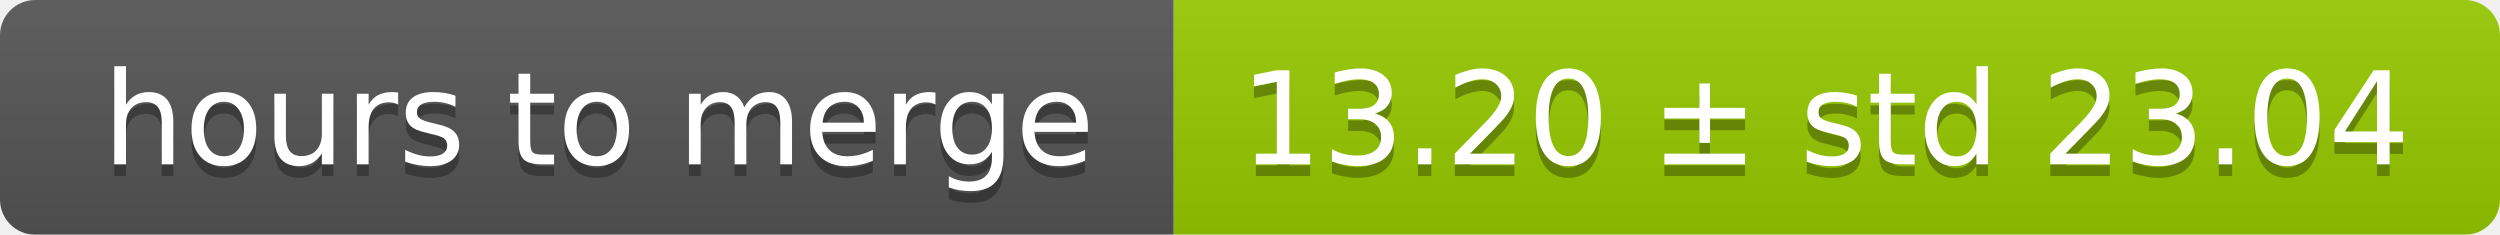
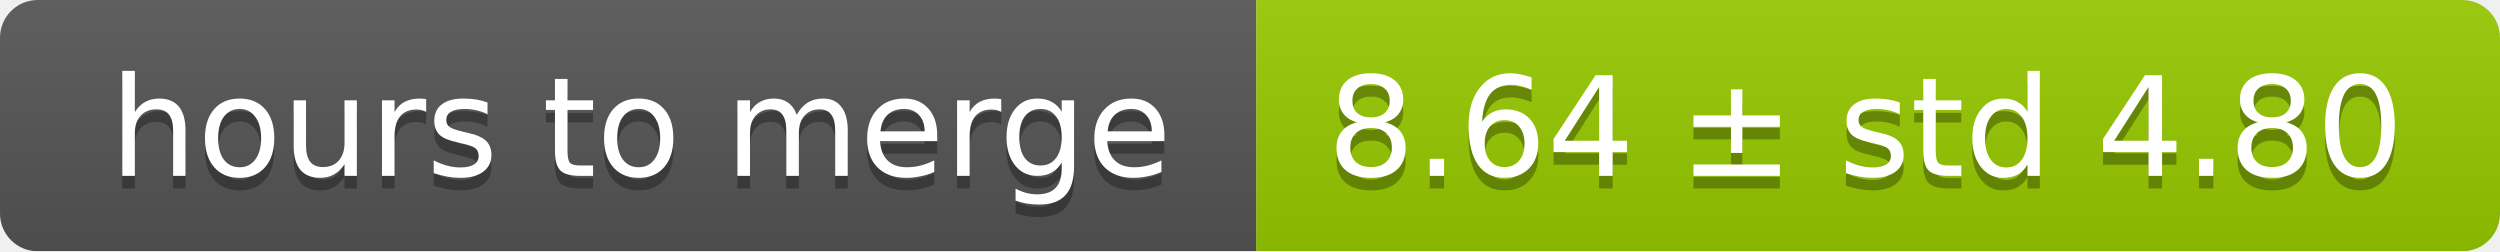
- <svg xmlns="http://www.w3.org/2000/svg" width="213" height="20">
+ <svg xmlns="http://www.w3.org/2000/svg" width="199" height="20">
  <linearGradient id="smooth" x2="0" y2="100%">
    <stop offset="0" stop-color="#bbb" stop-opacity=".1" />
    <stop offset="1" stop-opacity=".1" />
  </linearGradient>
  <mask id="round">
-     <rect width="213" height="20" rx="3" fill="#fff" />
+     <rect width="199" height="20" rx="3" fill="#fff" />
  </mask>
  <g mask="url(#round)">
    <rect width="100" height="20" fill="#555" />
-     <rect x="100" width="113" height="20" fill="#97ca00" />
-     <rect width="213" height="20" fill="url(#smooth)" />
+     <rect x="100" width="99" height="20" fill="#97ca00" />
+     <rect width="199" height="20" fill="url(#smooth)" />
  </g>
  <g fill="#fff" text-anchor="middle" font-family="DejaVu Sans,Verdana,Geneva,sans-serif" font-size="11">
    <text x="51" y="15" fill="#010101" fill-opacity=".3">hours to merge</text>
    <text x="51" y="14">hours to merge</text>
-     <text x="155.5" y="15" fill="#010101" fill-opacity=".3">13.20 ± std 23.04</text>
-     <text x="155.5" y="14">13.20 ± std 23.04</text>
+     <text x="148.5" y="15" fill="#010101" fill-opacity=".3">8.64 ± std 4.80</text>
+     <text x="148.5" y="14">8.64 ± std 4.80</text>
  </g>
</svg>
